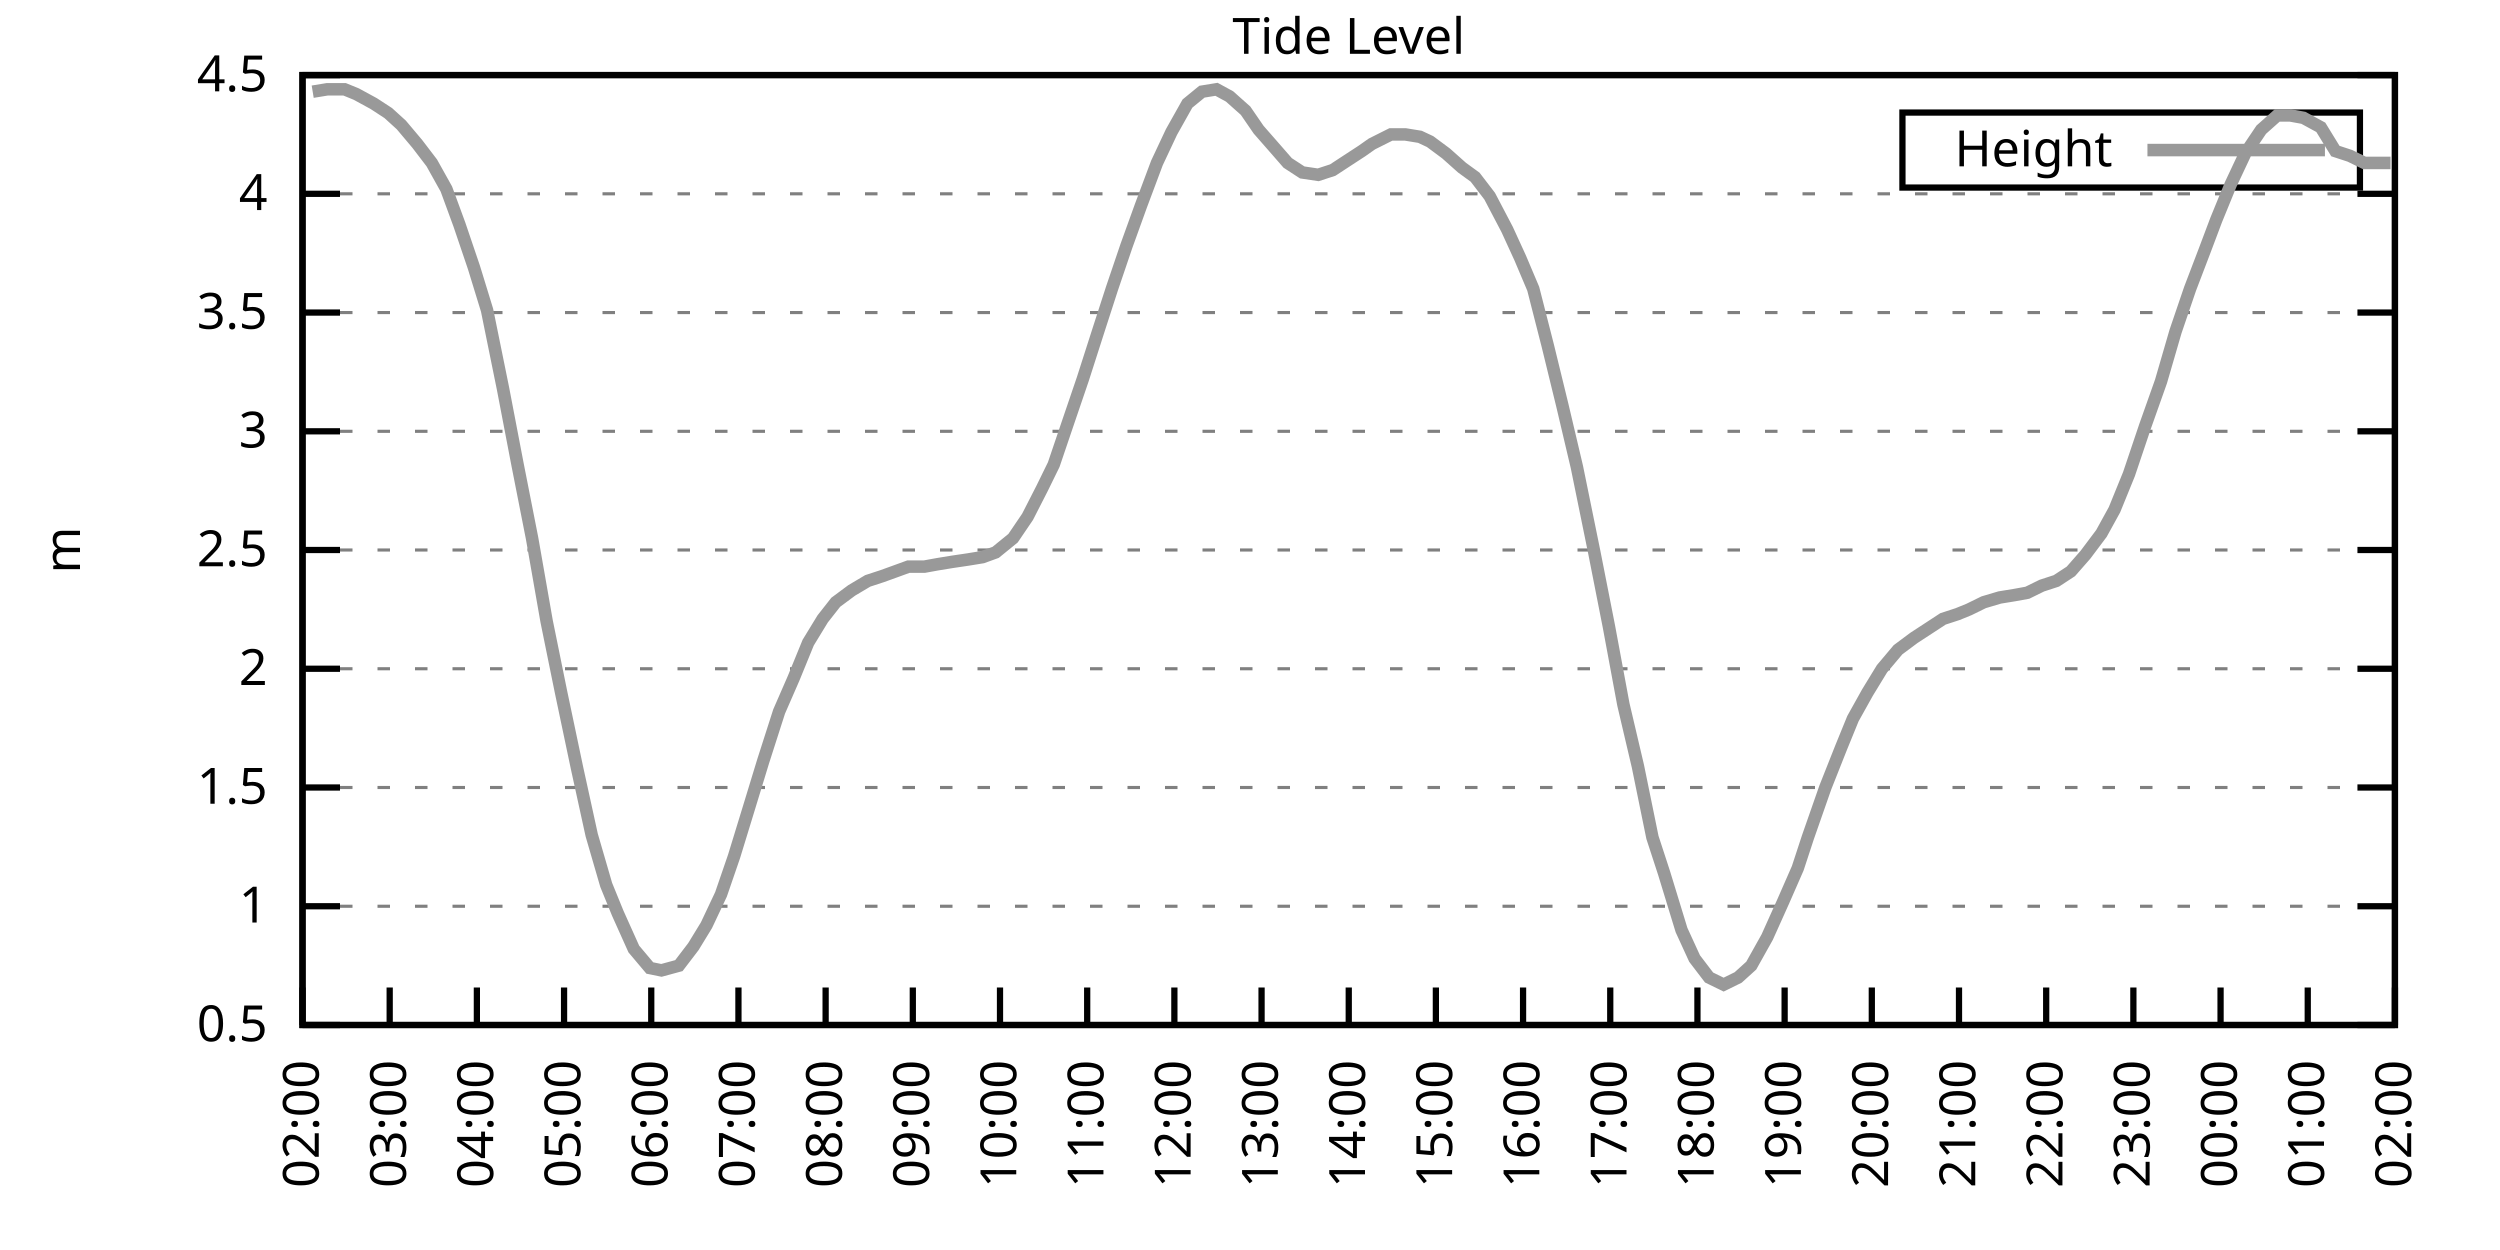
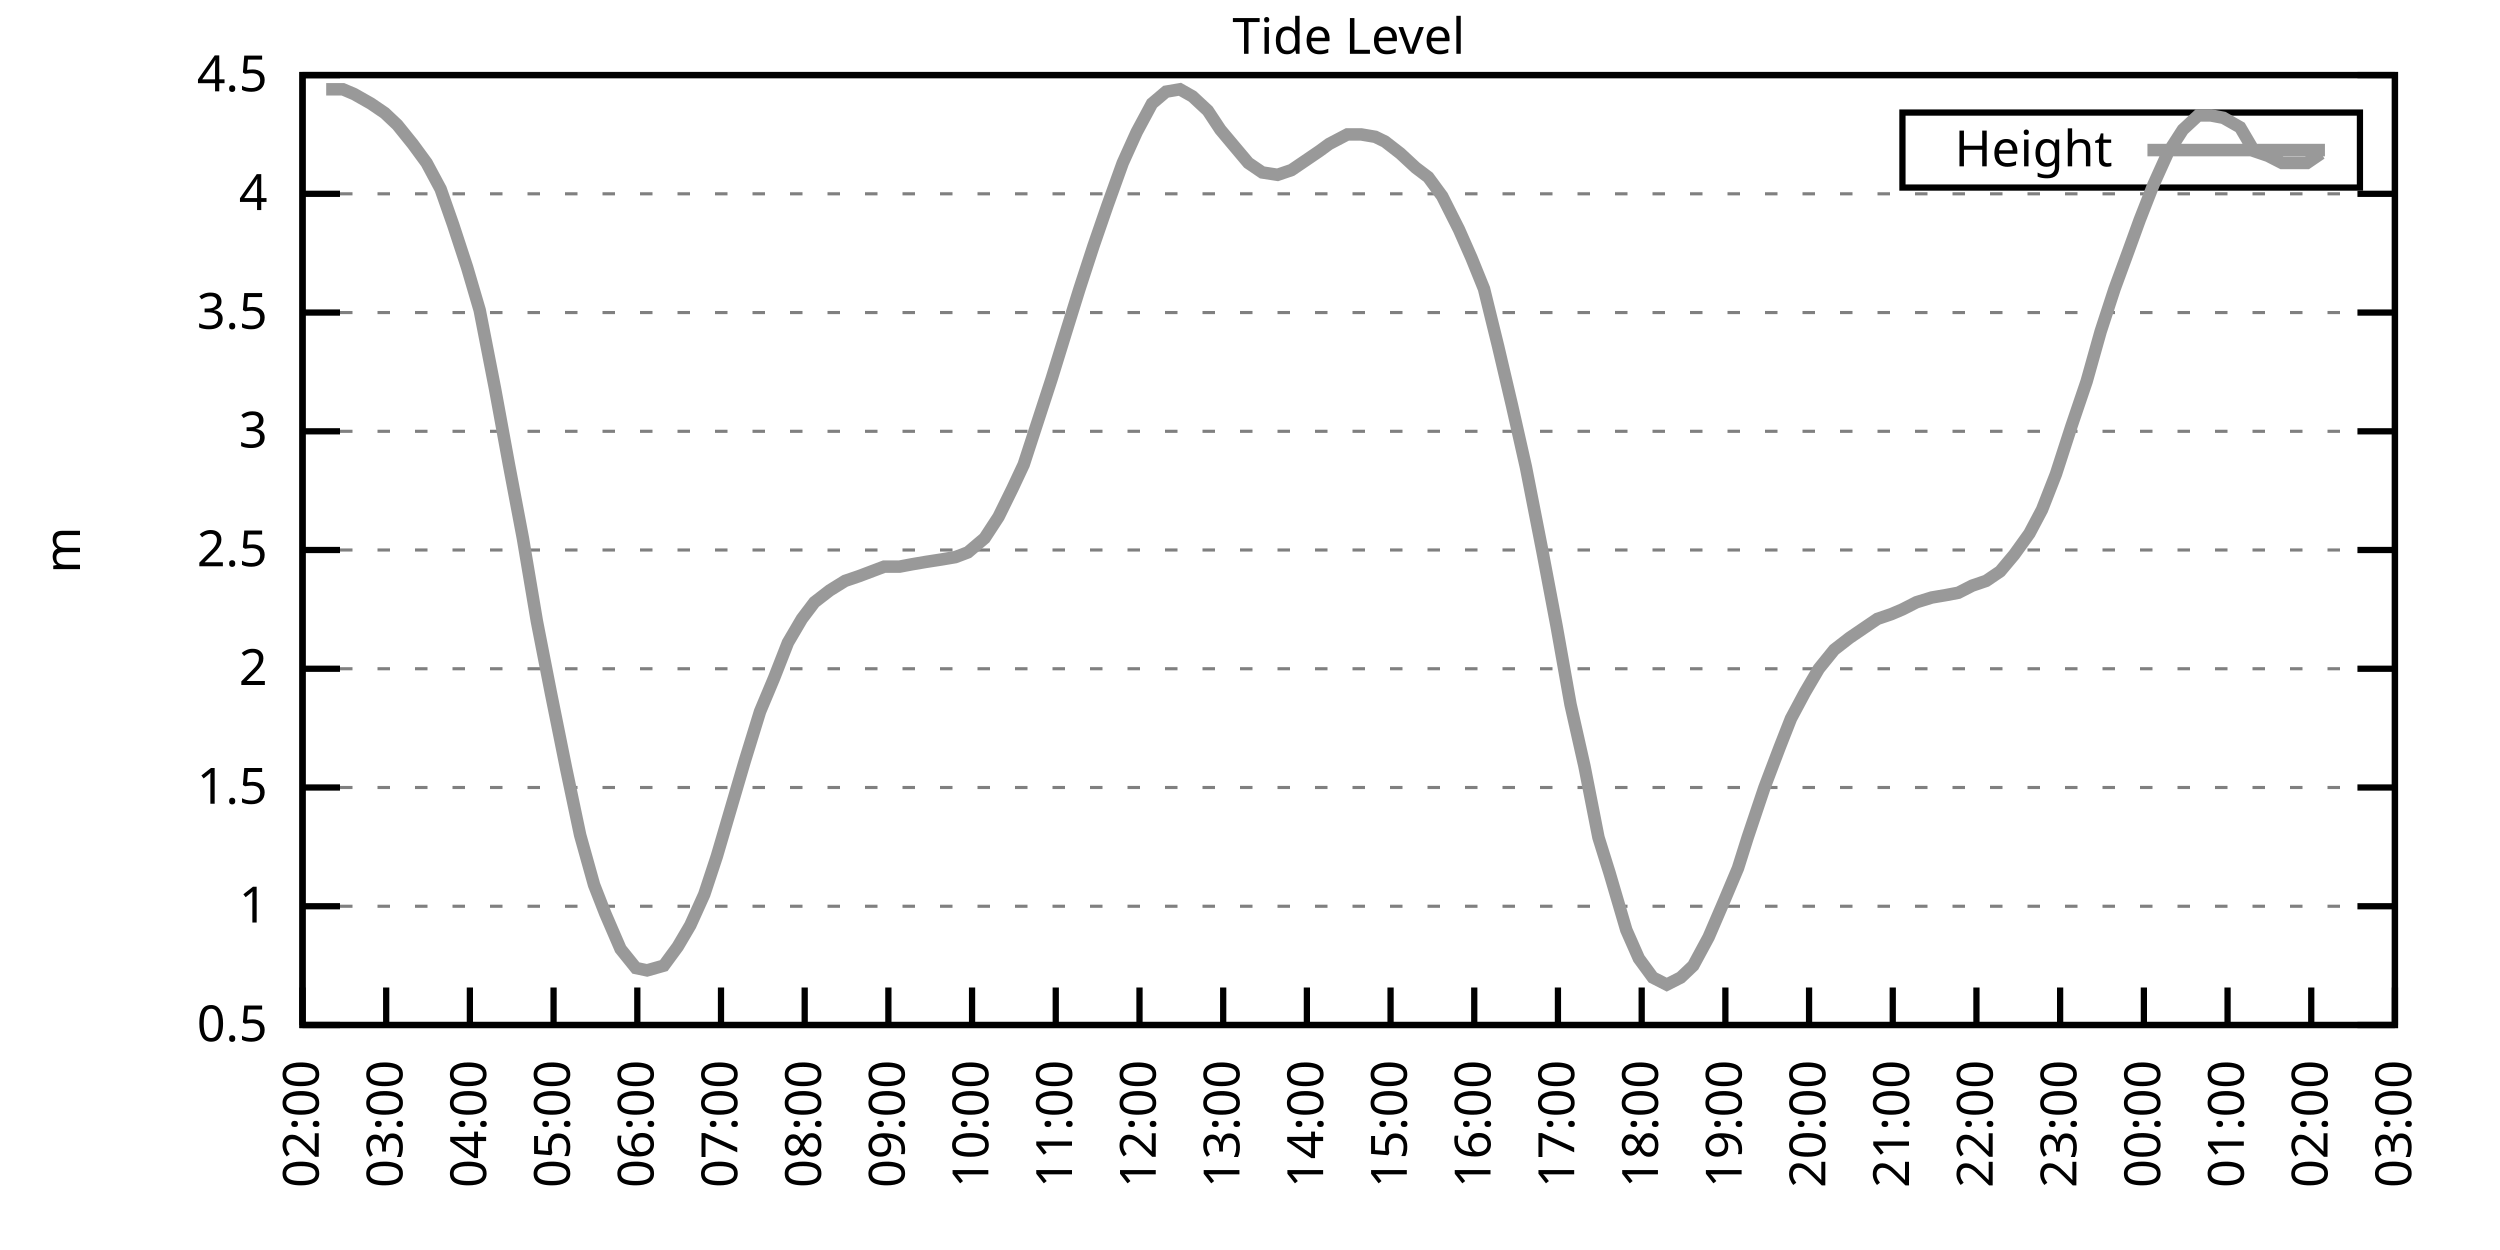
<svg xmlns="http://www.w3.org/2000/svg" xmlns:xlink="http://www.w3.org/1999/xlink" width="400" height="200" viewBox="0 0 400 200">
  <g id="gnuplot_canvas">
    <rect x="0" y="0" width="400" height="200" fill="none" />
    <defs>
      <circle id="gpDot" r="0.5" stroke-width="0.5" stroke="currentColor" />
      <path id="gpPt0" stroke-width="0.333" stroke="currentColor" d="M-1,0 h2 M0,-1 v2" />
      <path id="gpPt1" stroke-width="0.333" stroke="currentColor" d="M-1,-1 L1,1 M1,-1 L-1,1" />
      <path id="gpPt2" stroke-width="0.333" stroke="currentColor" d="M-1,0 L1,0 M0,-1 L0,1 M-1,-1 L1,1 M-1,1 L1,-1" />
      <rect id="gpPt3" stroke-width="0.333" stroke="currentColor" x="-1" y="-1" width="2" height="2" />
      <rect id="gpPt4" stroke-width="0.333" stroke="currentColor" fill="currentColor" x="-1" y="-1" width="2" height="2" />
      <circle id="gpPt5" stroke-width="0.333" stroke="currentColor" cx="0" cy="0" r="1" />
      <use xlink:href="#gpPt5" id="gpPt6" fill="currentColor" stroke="none" />
      <path id="gpPt7" stroke-width="0.333" stroke="currentColor" d="M0,-1.33 L-1.33,0.67 L1.33,0.67 z" />
      <use xlink:href="#gpPt7" id="gpPt8" fill="currentColor" stroke="none" />
      <use xlink:href="#gpPt7" id="gpPt9" stroke="currentColor" transform="rotate(180)" />
      <use xlink:href="#gpPt9" id="gpPt10" fill="currentColor" stroke="none" />
      <use xlink:href="#gpPt3" id="gpPt11" stroke="currentColor" transform="rotate(45)" />
      <use xlink:href="#gpPt11" id="gpPt12" fill="currentColor" stroke="none" />
      <path id="gpPt13" stroke-width="0.333" stroke="currentColor" d="M0,1.330 L1.265,0.411 L0.782,-1.067 L-0.782,-1.076 L-1.265,0.411 z" />
      <use xlink:href="#gpPt13" id="gpPt14" fill="currentColor" stroke="none" />
      <filter id="textbox" filterUnits="objectBoundingBox" x="0" y="0" height="1" width="1">
        <feFlood flood-color="white" flood-opacity="1" result="bgnd" />
        <feComposite in="SourceGraphic" in2="bgnd" operator="atop" />
      </filter>
      <filter id="greybox" filterUnits="objectBoundingBox" x="0" y="0" height="1" width="1">
        <feFlood flood-color="lightgrey" flood-opacity="1" result="grey" />
        <feComposite in="SourceGraphic" in2="grey" operator="atop" />
      </filter>
    </defs>
    <g fill="none" color="white" stroke="currentColor" stroke-width="1.00" stroke-linecap="butt" stroke-linejoin="miter">
</g>
    <g fill="none" color="black" stroke="currentColor" stroke-width="1.00" stroke-linecap="butt" stroke-linejoin="miter">
      <g stroke="none" shape-rendering="crispEdges">
        <polygon fill="rgb(255, 255, 255)" points="48.40,164.00 383.18,164.00 383.18,12.02 48.40,12.02 " />
      </g>
    </g>
    <g fill="none" color="black" stroke="currentColor" stroke-width="1.00" stroke-linecap="butt" stroke-linejoin="miter">
</g>
    <g fill="none" color="black" stroke="black" stroke-width="0.50" stroke-linecap="butt" stroke-linejoin="miter">
</g>
    <g fill="none" color="gray" stroke="currentColor" stroke-width="0.50" stroke-linecap="butt" stroke-linejoin="miter">
      <path stroke="gray" stroke-dasharray="2,4" class="gridline" d="M48.40,164.00 L383.19,164.00  " />
    </g>
    <g fill="none" color="gray" stroke="gray" stroke-width="1.00" stroke-linecap="butt" stroke-linejoin="miter">
</g>
    <g fill="none" color="black" stroke="currentColor" stroke-width="1.00" stroke-linecap="butt" stroke-linejoin="miter">
      <path stroke="black" d="M48.40,164.00 L54.40,164.00 M383.19,164.00 L377.19,164.00  " />
      <g transform="translate(42.80,166.60)" stroke="none" fill="black" font-family="Sans" font-size="8.00" text-anchor="end">
        <text>
          <tspan font-family="Sans"> 0.5</tspan>
        </text>
      </g>
    </g>
    <g fill="none" color="black" stroke="currentColor" stroke-width="1.00" stroke-linecap="butt" stroke-linejoin="miter">
</g>
    <g fill="none" color="black" stroke="black" stroke-width="0.50" stroke-linecap="butt" stroke-linejoin="miter">
</g>
    <g fill="none" color="gray" stroke="currentColor" stroke-width="0.50" stroke-linecap="butt" stroke-linejoin="miter">
      <path stroke="gray" stroke-dasharray="2,4" class="gridline" d="M48.40,145.00 L383.19,145.00  " />
    </g>
    <g fill="none" color="gray" stroke="gray" stroke-width="1.00" stroke-linecap="butt" stroke-linejoin="miter">
</g>
    <g fill="none" color="black" stroke="currentColor" stroke-width="1.00" stroke-linecap="butt" stroke-linejoin="miter">
      <path stroke="black" d="M48.40,145.00 L54.40,145.00 M383.19,145.00 L377.19,145.00  " />
      <g transform="translate(42.80,147.60)" stroke="none" fill="black" font-family="Sans" font-size="8.00" text-anchor="end">
        <text>
          <tspan font-family="Sans"> 1</tspan>
        </text>
      </g>
    </g>
    <g fill="none" color="black" stroke="currentColor" stroke-width="1.00" stroke-linecap="butt" stroke-linejoin="miter">
</g>
    <g fill="none" color="black" stroke="black" stroke-width="0.50" stroke-linecap="butt" stroke-linejoin="miter">
</g>
    <g fill="none" color="gray" stroke="currentColor" stroke-width="0.50" stroke-linecap="butt" stroke-linejoin="miter">
      <path stroke="gray" stroke-dasharray="2,4" class="gridline" d="M48.40,126.00 L383.19,126.00  " />
    </g>
    <g fill="none" color="gray" stroke="gray" stroke-width="1.00" stroke-linecap="butt" stroke-linejoin="miter">
</g>
    <g fill="none" color="black" stroke="currentColor" stroke-width="1.00" stroke-linecap="butt" stroke-linejoin="miter">
      <path stroke="black" d="M48.40,126.00 L54.40,126.00 M383.19,126.00 L377.19,126.00  " />
      <g transform="translate(42.80,128.60)" stroke="none" fill="black" font-family="Sans" font-size="8.00" text-anchor="end">
        <text>
          <tspan font-family="Sans"> 1.5</tspan>
        </text>
      </g>
    </g>
    <g fill="none" color="black" stroke="currentColor" stroke-width="1.00" stroke-linecap="butt" stroke-linejoin="miter">
</g>
    <g fill="none" color="black" stroke="black" stroke-width="0.50" stroke-linecap="butt" stroke-linejoin="miter">
</g>
    <g fill="none" color="gray" stroke="currentColor" stroke-width="0.50" stroke-linecap="butt" stroke-linejoin="miter">
      <path stroke="gray" stroke-dasharray="2,4" class="gridline" d="M48.40,107.00 L383.19,107.00  " />
    </g>
    <g fill="none" color="gray" stroke="gray" stroke-width="1.00" stroke-linecap="butt" stroke-linejoin="miter">
</g>
    <g fill="none" color="black" stroke="currentColor" stroke-width="1.00" stroke-linecap="butt" stroke-linejoin="miter">
      <path stroke="black" d="M48.40,107.00 L54.40,107.00 M383.19,107.00 L377.19,107.00  " />
      <g transform="translate(42.80,109.60)" stroke="none" fill="black" font-family="Sans" font-size="8.00" text-anchor="end">
        <text>
          <tspan font-family="Sans"> 2</tspan>
        </text>
      </g>
    </g>
    <g fill="none" color="black" stroke="currentColor" stroke-width="1.00" stroke-linecap="butt" stroke-linejoin="miter">
</g>
    <g fill="none" color="black" stroke="black" stroke-width="0.50" stroke-linecap="butt" stroke-linejoin="miter">
</g>
    <g fill="none" color="gray" stroke="currentColor" stroke-width="0.50" stroke-linecap="butt" stroke-linejoin="miter">
      <path stroke="gray" stroke-dasharray="2,4" class="gridline" d="M48.40,88.00 L383.19,88.00  " />
    </g>
    <g fill="none" color="gray" stroke="gray" stroke-width="1.00" stroke-linecap="butt" stroke-linejoin="miter">
</g>
    <g fill="none" color="black" stroke="currentColor" stroke-width="1.00" stroke-linecap="butt" stroke-linejoin="miter">
      <path stroke="black" d="M48.40,88.00 L54.40,88.00 M383.19,88.00 L377.19,88.00  " />
      <g transform="translate(42.80,90.60)" stroke="none" fill="black" font-family="Sans" font-size="8.00" text-anchor="end">
        <text>
          <tspan font-family="Sans"> 2.5</tspan>
        </text>
      </g>
    </g>
    <g fill="none" color="black" stroke="currentColor" stroke-width="1.00" stroke-linecap="butt" stroke-linejoin="miter">
</g>
    <g fill="none" color="black" stroke="black" stroke-width="0.50" stroke-linecap="butt" stroke-linejoin="miter">
</g>
    <g fill="none" color="gray" stroke="currentColor" stroke-width="0.50" stroke-linecap="butt" stroke-linejoin="miter">
      <path stroke="gray" stroke-dasharray="2,4" class="gridline" d="M48.40,69.01 L383.19,69.01  " />
    </g>
    <g fill="none" color="gray" stroke="gray" stroke-width="1.00" stroke-linecap="butt" stroke-linejoin="miter">
</g>
    <g fill="none" color="black" stroke="currentColor" stroke-width="1.00" stroke-linecap="butt" stroke-linejoin="miter">
      <path stroke="black" d="M48.40,69.01 L54.40,69.01 M383.19,69.01 L377.19,69.01  " />
      <g transform="translate(42.80,71.61)" stroke="none" fill="black" font-family="Sans" font-size="8.00" text-anchor="end">
        <text>
          <tspan font-family="Sans"> 3</tspan>
        </text>
      </g>
    </g>
    <g fill="none" color="black" stroke="currentColor" stroke-width="1.00" stroke-linecap="butt" stroke-linejoin="miter">
</g>
    <g fill="none" color="black" stroke="black" stroke-width="0.50" stroke-linecap="butt" stroke-linejoin="miter">
</g>
    <g fill="none" color="gray" stroke="currentColor" stroke-width="0.50" stroke-linecap="butt" stroke-linejoin="miter">
      <path stroke="gray" stroke-dasharray="2,4" class="gridline" d="M48.40,50.01 L383.19,50.01  " />
    </g>
    <g fill="none" color="gray" stroke="gray" stroke-width="1.00" stroke-linecap="butt" stroke-linejoin="miter">
</g>
    <g fill="none" color="black" stroke="currentColor" stroke-width="1.00" stroke-linecap="butt" stroke-linejoin="miter">
      <path stroke="black" d="M48.40,50.01 L54.40,50.01 M383.19,50.01 L377.19,50.01  " />
      <g transform="translate(42.80,52.61)" stroke="none" fill="black" font-family="Sans" font-size="8.00" text-anchor="end">
        <text>
          <tspan font-family="Sans"> 3.5</tspan>
        </text>
      </g>
    </g>
    <g fill="none" color="black" stroke="currentColor" stroke-width="1.00" stroke-linecap="butt" stroke-linejoin="miter">
</g>
    <g fill="none" color="black" stroke="black" stroke-width="0.50" stroke-linecap="butt" stroke-linejoin="miter">
</g>
    <g fill="none" color="gray" stroke="currentColor" stroke-width="0.50" stroke-linecap="butt" stroke-linejoin="miter">
      <path stroke="gray" stroke-dasharray="2,4" class="gridline" d="M48.40,31.01 L383.19,31.01  " />
    </g>
    <g fill="none" color="gray" stroke="gray" stroke-width="1.00" stroke-linecap="butt" stroke-linejoin="miter">
</g>
    <g fill="none" color="black" stroke="currentColor" stroke-width="1.00" stroke-linecap="butt" stroke-linejoin="miter">
      <path stroke="black" d="M48.40,31.01 L54.40,31.01 M383.19,31.01 L377.19,31.01  " />
      <g transform="translate(42.80,33.61)" stroke="none" fill="black" font-family="Sans" font-size="8.00" text-anchor="end">
        <text>
          <tspan font-family="Sans"> 4</tspan>
        </text>
      </g>
    </g>
    <g fill="none" color="black" stroke="currentColor" stroke-width="1.00" stroke-linecap="butt" stroke-linejoin="miter">
</g>
    <g fill="none" color="black" stroke="black" stroke-width="0.50" stroke-linecap="butt" stroke-linejoin="miter">
</g>
    <g fill="none" color="gray" stroke="currentColor" stroke-width="0.50" stroke-linecap="butt" stroke-linejoin="miter">
      <path stroke="gray" stroke-dasharray="2,4" class="gridline" d="M48.40,12.01 L383.19,12.01  " />
    </g>
    <g fill="none" color="gray" stroke="gray" stroke-width="1.00" stroke-linecap="butt" stroke-linejoin="miter">
</g>
    <g fill="none" color="black" stroke="currentColor" stroke-width="1.00" stroke-linecap="butt" stroke-linejoin="miter">
      <path stroke="black" d="M48.40,12.01 L54.40,12.01 M383.19,12.01 L377.19,12.01  " />
      <g transform="translate(42.80,14.61)" stroke="none" fill="black" font-family="Sans" font-size="8.00" text-anchor="end">
        <text>
          <tspan font-family="Sans"> 4.5</tspan>
        </text>
      </g>
    </g>
    <g fill="none" color="black" stroke="currentColor" stroke-width="1.00" stroke-linecap="butt" stroke-linejoin="miter">
      <path stroke="black" d="M48.40,164.00 L48.40,158.00  " />
      <g transform="translate(51.00,169.60) rotate(270.00)" stroke="none" fill="black" font-family="Sans" font-size="8.00" text-anchor="end">
        <text>
          <tspan font-family="Sans">02:00</tspan>
        </text>
      </g>
    </g>
    <g fill="none" color="black" stroke="currentColor" stroke-width="1.00" stroke-linecap="butt" stroke-linejoin="miter">
-       <path stroke="black" d="M62.35,164.00 L62.35,158.00  " />
-       <g transform="translate(64.95,169.60) rotate(270.00)" stroke="none" fill="black" font-family="Sans" font-size="8.00" text-anchor="end">
+       <path stroke="black" d="M61.79,164.00 L61.79,158.00  " />
+       <g transform="translate(64.39,169.60) rotate(270.00)" stroke="none" fill="black" font-family="Sans" font-size="8.00" text-anchor="end">
        <text>
          <tspan font-family="Sans">03:00</tspan>
        </text>
      </g>
    </g>
    <g fill="none" color="black" stroke="currentColor" stroke-width="1.00" stroke-linecap="butt" stroke-linejoin="miter">
-       <path stroke="black" d="M76.30,164.00 L76.30,158.00  " />
-       <g transform="translate(78.90,169.60) rotate(270.00)" stroke="none" fill="black" font-family="Sans" font-size="8.00" text-anchor="end">
+       <path stroke="black" d="M75.18,164.00 L75.18,158.00  " />
+       <g transform="translate(77.78,169.60) rotate(270.00)" stroke="none" fill="black" font-family="Sans" font-size="8.00" text-anchor="end">
        <text>
          <tspan font-family="Sans">04:00</tspan>
        </text>
      </g>
    </g>
    <g fill="none" color="black" stroke="currentColor" stroke-width="1.00" stroke-linecap="butt" stroke-linejoin="miter">
-       <path stroke="black" d="M90.25,164.00 L90.25,158.00  " />
-       <g transform="translate(92.85,169.60) rotate(270.00)" stroke="none" fill="black" font-family="Sans" font-size="8.00" text-anchor="end">
+       <path stroke="black" d="M88.57,164.00 L88.57,158.00  " />
+       <g transform="translate(91.17,169.60) rotate(270.00)" stroke="none" fill="black" font-family="Sans" font-size="8.00" text-anchor="end">
        <text>
          <tspan font-family="Sans">05:00</tspan>
        </text>
      </g>
    </g>
    <g fill="none" color="black" stroke="currentColor" stroke-width="1.00" stroke-linecap="butt" stroke-linejoin="miter">
-       <path stroke="black" d="M104.20,164.00 L104.20,158.00  " />
-       <g transform="translate(106.80,169.60) rotate(270.00)" stroke="none" fill="black" font-family="Sans" font-size="8.00" text-anchor="end">
+       <path stroke="black" d="M101.97,164.00 L101.97,158.00  " />
+       <g transform="translate(104.57,169.60) rotate(270.00)" stroke="none" fill="black" font-family="Sans" font-size="8.00" text-anchor="end">
        <text>
          <tspan font-family="Sans">06:00</tspan>
        </text>
      </g>
    </g>
    <g fill="none" color="black" stroke="currentColor" stroke-width="1.00" stroke-linecap="butt" stroke-linejoin="miter">
-       <path stroke="black" d="M118.15,164.00 L118.15,158.00  " />
-       <g transform="translate(120.75,169.60) rotate(270.00)" stroke="none" fill="black" font-family="Sans" font-size="8.00" text-anchor="end">
+       <path stroke="black" d="M115.36,164.00 L115.36,158.00  " />
+       <g transform="translate(117.96,169.60) rotate(270.00)" stroke="none" fill="black" font-family="Sans" font-size="8.00" text-anchor="end">
        <text>
          <tspan font-family="Sans">07:00</tspan>
        </text>
      </g>
    </g>
    <g fill="none" color="black" stroke="currentColor" stroke-width="1.00" stroke-linecap="butt" stroke-linejoin="miter">
-       <path stroke="black" d="M132.10,164.00 L132.10,158.00  " />
-       <g transform="translate(134.70,169.60) rotate(270.00)" stroke="none" fill="black" font-family="Sans" font-size="8.00" text-anchor="end">
+       <path stroke="black" d="M128.75,164.00 L128.75,158.00  " />
+       <g transform="translate(131.35,169.60) rotate(270.00)" stroke="none" fill="black" font-family="Sans" font-size="8.00" text-anchor="end">
        <text>
          <tspan font-family="Sans">08:00</tspan>
        </text>
      </g>
    </g>
    <g fill="none" color="black" stroke="currentColor" stroke-width="1.00" stroke-linecap="butt" stroke-linejoin="miter">
-       <path stroke="black" d="M146.05,164.00 L146.05,158.00  " />
-       <g transform="translate(148.65,169.60) rotate(270.00)" stroke="none" fill="black" font-family="Sans" font-size="8.00" text-anchor="end">
+       <path stroke="black" d="M142.14,164.00 L142.14,158.00  " />
+       <g transform="translate(144.74,169.60) rotate(270.00)" stroke="none" fill="black" font-family="Sans" font-size="8.00" text-anchor="end">
        <text>
          <tspan font-family="Sans">09:00</tspan>
        </text>
      </g>
    </g>
    <g fill="none" color="black" stroke="currentColor" stroke-width="1.00" stroke-linecap="butt" stroke-linejoin="miter">
-       <path stroke="black" d="M160.00,164.00 L160.00,158.00  " />
-       <g transform="translate(162.60,169.60) rotate(270.00)" stroke="none" fill="black" font-family="Sans" font-size="8.00" text-anchor="end">
+       <path stroke="black" d="M155.53,164.00 L155.53,158.00  " />
+       <g transform="translate(158.13,169.60) rotate(270.00)" stroke="none" fill="black" font-family="Sans" font-size="8.00" text-anchor="end">
        <text>
          <tspan font-family="Sans">10:00</tspan>
        </text>
      </g>
    </g>
    <g fill="none" color="black" stroke="currentColor" stroke-width="1.00" stroke-linecap="butt" stroke-linejoin="miter">
-       <path stroke="black" d="M173.95,164.00 L173.95,158.00  " />
-       <g transform="translate(176.55,169.60) rotate(270.00)" stroke="none" fill="black" font-family="Sans" font-size="8.00" text-anchor="end">
+       <path stroke="black" d="M168.92,164.00 L168.92,158.00  " />
+       <g transform="translate(171.52,169.60) rotate(270.00)" stroke="none" fill="black" font-family="Sans" font-size="8.00" text-anchor="end">
        <text>
          <tspan font-family="Sans">11:00</tspan>
        </text>
      </g>
    </g>
    <g fill="none" color="black" stroke="currentColor" stroke-width="1.00" stroke-linecap="butt" stroke-linejoin="miter">
-       <path stroke="black" d="M187.90,164.00 L187.90,158.00  " />
-       <g transform="translate(190.50,169.60) rotate(270.00)" stroke="none" fill="black" font-family="Sans" font-size="8.00" text-anchor="end">
+       <path stroke="black" d="M182.32,164.00 L182.32,158.00  " />
+       <g transform="translate(184.92,169.60) rotate(270.00)" stroke="none" fill="black" font-family="Sans" font-size="8.00" text-anchor="end">
        <text>
          <tspan font-family="Sans">12:00</tspan>
        </text>
      </g>
    </g>
    <g fill="none" color="black" stroke="currentColor" stroke-width="1.00" stroke-linecap="butt" stroke-linejoin="miter">
-       <path stroke="black" d="M201.85,164.00 L201.85,158.00  " />
-       <g transform="translate(204.45,169.60) rotate(270.00)" stroke="none" fill="black" font-family="Sans" font-size="8.00" text-anchor="end">
+       <path stroke="black" d="M195.71,164.00 L195.71,158.00  " />
+       <g transform="translate(198.31,169.60) rotate(270.00)" stroke="none" fill="black" font-family="Sans" font-size="8.00" text-anchor="end">
        <text>
          <tspan font-family="Sans">13:00</tspan>
        </text>
      </g>
    </g>
    <g fill="none" color="black" stroke="currentColor" stroke-width="1.00" stroke-linecap="butt" stroke-linejoin="miter">
-       <path stroke="black" d="M215.80,164.00 L215.80,158.00  " />
-       <g transform="translate(218.40,169.60) rotate(270.00)" stroke="none" fill="black" font-family="Sans" font-size="8.00" text-anchor="end">
+       <path stroke="black" d="M209.10,164.00 L209.10,158.00  " />
+       <g transform="translate(211.70,169.60) rotate(270.00)" stroke="none" fill="black" font-family="Sans" font-size="8.00" text-anchor="end">
        <text>
          <tspan font-family="Sans">14:00</tspan>
        </text>
      </g>
    </g>
    <g fill="none" color="black" stroke="currentColor" stroke-width="1.00" stroke-linecap="butt" stroke-linejoin="miter">
-       <path stroke="black" d="M229.74,164.00 L229.74,158.00  " />
-       <g transform="translate(232.34,169.60) rotate(270.00)" stroke="none" fill="black" font-family="Sans" font-size="8.00" text-anchor="end">
+       <path stroke="black" d="M222.49,164.00 L222.49,158.00  " />
+       <g transform="translate(225.09,169.60) rotate(270.00)" stroke="none" fill="black" font-family="Sans" font-size="8.00" text-anchor="end">
        <text>
          <tspan font-family="Sans">15:00</tspan>
        </text>
      </g>
    </g>
    <g fill="none" color="black" stroke="currentColor" stroke-width="1.00" stroke-linecap="butt" stroke-linejoin="miter">
-       <path stroke="black" d="M243.69,164.00 L243.69,158.00  " />
-       <g transform="translate(246.29,169.60) rotate(270.00)" stroke="none" fill="black" font-family="Sans" font-size="8.00" text-anchor="end">
+       <path stroke="black" d="M235.88,164.00 L235.88,158.00  " />
+       <g transform="translate(238.48,169.60) rotate(270.00)" stroke="none" fill="black" font-family="Sans" font-size="8.00" text-anchor="end">
        <text>
          <tspan font-family="Sans">16:00</tspan>
        </text>
      </g>
    </g>
    <g fill="none" color="black" stroke="currentColor" stroke-width="1.00" stroke-linecap="butt" stroke-linejoin="miter">
-       <path stroke="black" d="M257.64,164.00 L257.64,158.00  " />
-       <g transform="translate(260.24,169.60) rotate(270.00)" stroke="none" fill="black" font-family="Sans" font-size="8.00" text-anchor="end">
+       <path stroke="black" d="M249.27,164.00 L249.27,158.00  " />
+       <g transform="translate(251.87,169.60) rotate(270.00)" stroke="none" fill="black" font-family="Sans" font-size="8.00" text-anchor="end">
        <text>
          <tspan font-family="Sans">17:00</tspan>
        </text>
      </g>
    </g>
    <g fill="none" color="black" stroke="currentColor" stroke-width="1.00" stroke-linecap="butt" stroke-linejoin="miter">
-       <path stroke="black" d="M271.59,164.00 L271.59,158.00  " />
-       <g transform="translate(274.19,169.60) rotate(270.00)" stroke="none" fill="black" font-family="Sans" font-size="8.00" text-anchor="end">
+       <path stroke="black" d="M262.67,164.00 L262.67,158.00  " />
+       <g transform="translate(265.27,169.60) rotate(270.00)" stroke="none" fill="black" font-family="Sans" font-size="8.00" text-anchor="end">
        <text>
          <tspan font-family="Sans">18:00</tspan>
        </text>
      </g>
    </g>
    <g fill="none" color="black" stroke="currentColor" stroke-width="1.00" stroke-linecap="butt" stroke-linejoin="miter">
-       <path stroke="black" d="M285.54,164.00 L285.54,158.00  " />
-       <g transform="translate(288.14,169.60) rotate(270.00)" stroke="none" fill="black" font-family="Sans" font-size="8.00" text-anchor="end">
+       <path stroke="black" d="M276.06,164.00 L276.06,158.00  " />
+       <g transform="translate(278.66,169.60) rotate(270.00)" stroke="none" fill="black" font-family="Sans" font-size="8.00" text-anchor="end">
        <text>
          <tspan font-family="Sans">19:00</tspan>
        </text>
      </g>
    </g>
    <g fill="none" color="black" stroke="currentColor" stroke-width="1.00" stroke-linecap="butt" stroke-linejoin="miter">
-       <path stroke="black" d="M299.49,164.00 L299.49,158.00  " />
-       <g transform="translate(302.09,169.60) rotate(270.00)" stroke="none" fill="black" font-family="Sans" font-size="8.00" text-anchor="end">
+       <path stroke="black" d="M289.45,164.00 L289.45,158.00  " />
+       <g transform="translate(292.05,169.60) rotate(270.00)" stroke="none" fill="black" font-family="Sans" font-size="8.00" text-anchor="end">
        <text>
          <tspan font-family="Sans">20:00</tspan>
        </text>
      </g>
    </g>
    <g fill="none" color="black" stroke="currentColor" stroke-width="1.00" stroke-linecap="butt" stroke-linejoin="miter">
-       <path stroke="black" d="M313.44,164.00 L313.44,158.00  " />
-       <g transform="translate(316.04,169.60) rotate(270.00)" stroke="none" fill="black" font-family="Sans" font-size="8.00" text-anchor="end">
+       <path stroke="black" d="M302.84,164.00 L302.84,158.00  " />
+       <g transform="translate(305.44,169.60) rotate(270.00)" stroke="none" fill="black" font-family="Sans" font-size="8.00" text-anchor="end">
        <text>
          <tspan font-family="Sans">21:00</tspan>
        </text>
      </g>
    </g>
    <g fill="none" color="black" stroke="currentColor" stroke-width="1.00" stroke-linecap="butt" stroke-linejoin="miter">
-       <path stroke="black" d="M327.39,164.00 L327.39,158.00  " />
-       <g transform="translate(329.99,169.60) rotate(270.00)" stroke="none" fill="black" font-family="Sans" font-size="8.00" text-anchor="end">
+       <path stroke="black" d="M316.23,164.00 L316.23,158.00  " />
+       <g transform="translate(318.83,169.60) rotate(270.00)" stroke="none" fill="black" font-family="Sans" font-size="8.00" text-anchor="end">
        <text>
          <tspan font-family="Sans">22:00</tspan>
        </text>
      </g>
    </g>
    <g fill="none" color="black" stroke="currentColor" stroke-width="1.00" stroke-linecap="butt" stroke-linejoin="miter">
-       <path stroke="black" d="M341.34,164.00 L341.34,158.00  " />
-       <g transform="translate(343.94,169.60) rotate(270.00)" stroke="none" fill="black" font-family="Sans" font-size="8.00" text-anchor="end">
+       <path stroke="black" d="M329.62,164.00 L329.62,158.00  " />
+       <g transform="translate(332.22,169.60) rotate(270.00)" stroke="none" fill="black" font-family="Sans" font-size="8.00" text-anchor="end">
        <text>
          <tspan font-family="Sans">23:00</tspan>
        </text>
      </g>
    </g>
    <g fill="none" color="black" stroke="currentColor" stroke-width="1.00" stroke-linecap="butt" stroke-linejoin="miter">
-       <path stroke="black" d="M355.29,164.00 L355.29,158.00  " />
-       <g transform="translate(357.89,169.60) rotate(270.00)" stroke="none" fill="black" font-family="Sans" font-size="8.00" text-anchor="end">
+       <path stroke="black" d="M343.02,164.00 L343.02,158.00  " />
+       <g transform="translate(345.62,169.60) rotate(270.00)" stroke="none" fill="black" font-family="Sans" font-size="8.00" text-anchor="end">
        <text>
          <tspan font-family="Sans">00:00</tspan>
        </text>
      </g>
    </g>
    <g fill="none" color="black" stroke="currentColor" stroke-width="1.00" stroke-linecap="butt" stroke-linejoin="miter">
-       <path stroke="black" d="M369.24,164.00 L369.24,158.00  " />
-       <g transform="translate(371.84,169.60) rotate(270.00)" stroke="none" fill="black" font-family="Sans" font-size="8.00" text-anchor="end">
+       <path stroke="black" d="M356.41,164.00 L356.41,158.00  " />
+       <g transform="translate(359.01,169.60) rotate(270.00)" stroke="none" fill="black" font-family="Sans" font-size="8.00" text-anchor="end">
        <text>
          <tspan font-family="Sans">01:00</tspan>
+         </text>
+       </g>
+     </g>
+     <g fill="none" color="black" stroke="currentColor" stroke-width="1.00" stroke-linecap="butt" stroke-linejoin="miter">
+       <path stroke="black" d="M369.80,164.00 L369.80,158.00  " />
+       <g transform="translate(372.40,169.60) rotate(270.00)" stroke="none" fill="black" font-family="Sans" font-size="8.00" text-anchor="end">
+         <text>
+           <tspan font-family="Sans">02:00</tspan>
        </text>
      </g>
    </g>
    <g fill="none" color="black" stroke="currentColor" stroke-width="1.00" stroke-linecap="butt" stroke-linejoin="miter">
      <path stroke="black" d="M383.19,164.00 L383.19,158.00  " />
      <g transform="translate(385.79,169.60) rotate(270.00)" stroke="none" fill="black" font-family="Sans" font-size="8.00" text-anchor="end">
        <text>
-           <tspan font-family="Sans">02:00</tspan>
+           <tspan font-family="Sans">03:00</tspan>
        </text>
      </g>
    </g>
    <g fill="none" color="black" stroke="currentColor" stroke-width="1.00" stroke-linecap="butt" stroke-linejoin="miter">
</g>
    <g fill="none" color="black" stroke="currentColor" stroke-width="1.00" stroke-linecap="butt" stroke-linejoin="miter">
      <path stroke="black" d="M48.40,12.01 L48.40,164.00 L383.19,164.00 L383.19,12.01 L48.40,12.01 Z  " />
    </g>
    <g fill="none" color="black" stroke="currentColor" stroke-width="1.00" stroke-linecap="butt" stroke-linejoin="miter">
</g>
    <g fill="none" color="black" stroke="currentColor" stroke-width="1.00" stroke-linecap="butt" stroke-linejoin="miter">
      <path stroke="black" d="M304.39,30.01 L304.39,18.01 L377.59,18.01 L377.59,30.01 L304.39,30.01 Z  " />
    </g>
    <g id="Tide_level_plot_1">
      <g fill="none" color="white" stroke="black" stroke-width="2.00" stroke-linecap="butt" stroke-linejoin="miter">
</g>
      <g fill="none" color="black" stroke="currentColor" stroke-width="2.00" stroke-linecap="butt" stroke-linejoin="miter">
        <g transform="translate(337.99,26.61)" stroke="none" fill="black" font-family="Sans" font-size="8.00" text-anchor="end">
          <text>
            <tspan font-family="Sans">Height</tspan>
          </text>
        </g>
      </g>
      <g fill="none" color="black" stroke="currentColor" stroke-width="2.00" stroke-linecap="butt" stroke-linejoin="miter">
-         <path stroke="rgb(153, 153, 153)" d="M343.59,24.01 L371.99,24.01 M50.03,14.67 L52.35,14.29 L55.14,14.29 L57.00,15.05 L59.79,16.57 L62.12,18.09   L64.21,19.99 L66.77,23.03 L69.09,26.07 L71.42,30.25 L73.51,35.95 L75.83,42.79 L77.93,49.63 L80.48,62.17   L82.81,74.33 L85.13,86.11 L87.46,99.40 L89.78,110.80 L92.34,122.96 L94.67,133.60 L96.99,141.58 L98.85,146.14   L101.41,151.84 L103.97,154.88 L105.83,155.26 L108.62,154.50 L110.94,151.46 L113.03,148.04 L115.36,143.10 L117.45,137.02   L119.78,129.42 L122.10,121.82 L124.66,113.84 L126.98,108.52 L129.31,102.82 L131.63,99.02 L133.72,96.36 L136.28,94.46   L138.84,92.94 L141.16,92.18 L143.26,91.42 L145.35,90.66 L147.91,90.66 L150.00,90.28 L152.32,89.90 L154.88,89.52   L157.21,89.14 L159.30,88.38 L162.09,86.11 L164.41,82.69 L166.74,78.13 L168.60,74.33 L170.92,67.49 L173.25,60.65   L175.81,52.67 L177.90,46.21 L180.22,39.37 L182.55,32.91 L185.11,26.07 L187.43,21.13 L189.99,16.57 L192.31,14.67   L194.64,14.29 L196.73,15.43 L199.29,17.71 L201.38,20.75 L203.71,23.41 L206.03,26.07 L208.36,27.59 L210.91,27.97   L213.24,27.21 L215.56,25.69 L217.89,24.17 L219.51,23.03 L222.54,21.51 L224.86,21.51 L227.19,21.89 L228.81,22.65   L231.37,24.55 L233.93,26.83 L236.02,28.35 L238.35,31.39 L241.14,36.71 L243.23,41.27 L245.32,46.21 L247.65,55.33   L249.97,64.83 L252.30,74.71 L255.09,88.38 L257.41,100.16 L259.74,112.70 L262.06,122.58 L264.39,133.98 L266.25,139.68   L269.04,148.80 L271.13,153.36 L273.45,156.40 L275.78,157.54 L278.10,156.40 L280.20,154.50 L282.75,149.94 L285.31,144.24   L287.64,138.92 L289.26,133.98 L292.05,126.00 L294.61,119.54 L296.47,114.98 L298.80,110.80 L301.12,107.00 L303.68,103.96   L306.23,102.06 L308.56,100.54 L310.88,99.02 L313.21,98.26 L315.07,97.50 L317.39,96.36 L319.95,95.60 L322.28,95.22   L324.37,94.84 L326.69,93.70 L329.02,92.94 L331.34,91.42 L333.67,88.76 L336.23,85.35 L338.32,81.55 L340.64,75.85   L343.20,68.25 L345.76,61.03 L348.08,53.05 L350.41,46.21 L352.73,40.13 L354.59,35.19 L356.92,29.49 L359.24,24.55   L361.80,20.75 L364.36,18.47 L366.45,18.47 L368.54,18.85 L371.33,20.37 L373.66,24.17 L375.98,24.93 L378.31,26.07   L380.63,26.07 L382.49,26.07  " />
+         <path stroke="rgb(153, 153, 153)" d="M343.59,24.01 L371.99,24.01 M52.19,14.29 L54.87,14.29 L56.66,15.05 L59.34,16.57 L61.57,18.09 L63.58,19.99   L66.03,23.03 L68.26,26.07 L70.50,30.25 L72.50,35.95 L74.74,42.79 L76.75,49.63 L79.20,62.17 L81.43,74.33   L83.66,86.11 L85.90,99.40 L88.13,110.80 L90.58,122.96 L92.82,133.60 L95.05,141.58 L96.83,146.14 L99.29,151.84   L101.74,154.88 L103.53,155.26 L106.21,154.50 L108.44,151.46 L110.45,148.04 L112.68,143.10 L114.69,137.02 L116.92,129.42   L119.15,121.82 L121.61,113.84 L123.84,108.52 L126.07,102.82 L128.30,99.02 L130.31,96.36 L132.77,94.46 L135.22,92.94   L137.45,92.18 L139.46,91.42 L141.47,90.66 L143.93,90.66 L145.94,90.28 L148.17,89.90 L150.62,89.52 L152.85,89.14   L154.86,88.38 L157.54,86.11 L159.77,82.69 L162.01,78.13 L163.79,74.33 L166.02,67.49 L168.25,60.65 L170.71,52.67   L172.72,46.21 L174.95,39.37 L177.18,32.91 L179.64,26.07 L181.87,21.13 L184.32,16.57 L186.56,14.67 L188.79,14.29   L190.80,15.43 L193.25,17.71 L195.26,20.75 L197.49,23.41 L199.73,26.07 L201.96,27.59 L204.41,27.97 L206.64,27.21   L208.88,25.69 L211.11,24.17 L212.67,23.03 L215.57,21.51 L217.80,21.51 L220.04,21.89 L221.60,22.65 L224.05,24.55   L226.51,26.83 L228.52,28.35 L230.75,31.39 L233.43,36.71 L235.44,41.27 L237.44,46.21 L239.68,55.33 L241.91,64.83   L244.14,74.71 L246.82,88.38 L249.05,100.16 L251.28,112.70 L253.51,122.58 L255.75,133.98 L257.53,139.68 L260.21,148.80   L262.22,153.36 L264.45,156.40 L266.68,157.54 L268.92,156.40 L270.92,154.50 L273.38,149.94 L275.83,144.24 L278.07,138.92   L279.63,133.98 L282.31,126.00 L284.76,119.54 L286.55,114.98 L288.78,110.80 L291.01,107.00 L293.47,103.96 L295.92,102.06   L298.15,100.54 L300.39,99.02 L302.62,98.26 L304.40,97.50 L306.63,96.36 L309.09,95.60 L311.32,95.22 L313.33,94.84   L315.56,93.70 L317.79,92.94 L320.03,91.42 L322.26,88.76 L324.71,85.35 L326.72,81.55 L328.95,75.85 L331.41,68.25   L333.86,61.03 L336.10,53.05 L338.33,46.21 L340.56,40.13 L342.35,35.19 L344.58,29.49 L346.81,24.55 L349.26,20.75   L351.72,18.47 L353.73,18.47 L355.74,18.85 L358.42,20.37 L360.65,24.17 L362.88,24.93 L365.11,26.07 L367.34,26.07   L369.13,26.07 L371.36,24.55  " />
      </g>
    </g>
    <g fill="none" color="black" stroke="currentColor" stroke-width="2.00" stroke-linecap="butt" stroke-linejoin="miter">
</g>
    <g fill="none" color="black" stroke="black" stroke-width="1.00" stroke-linecap="butt" stroke-linejoin="miter">
</g>
    <g fill="none" color="black" stroke="currentColor" stroke-width="1.00" stroke-linecap="butt" stroke-linejoin="miter">
      <path stroke="black" d="M48.40,12.01 L48.40,164.00 L383.19,164.00 L383.19,12.01 L48.40,12.01 Z  " />
      <g transform="translate(12.80,88.01) rotate(270.00)" stroke="none" fill="black" font-family="Sans" font-size="8.00" text-anchor="middle">
        <text>
          <tspan font-family="Sans">m</tspan>
        </text>
      </g>
    </g>
    <g fill="none" color="black" stroke="currentColor" stroke-width="1.00" stroke-linecap="butt" stroke-linejoin="miter">
</g>
    <g fill="none" color="black" stroke="currentColor" stroke-width="1.00" stroke-linecap="butt" stroke-linejoin="miter">
      <g transform="translate(215.79,8.61)" stroke="none" fill="black" font-family="Sans" font-size="8.00" text-anchor="middle">
        <text>
          <tspan font-family="Sans">Tide Level</tspan>
        </text>
      </g>
    </g>
    <g fill="none" color="black" stroke="currentColor" stroke-width="1.00" stroke-linecap="butt" stroke-linejoin="miter">
</g>
  </g>
</svg>
